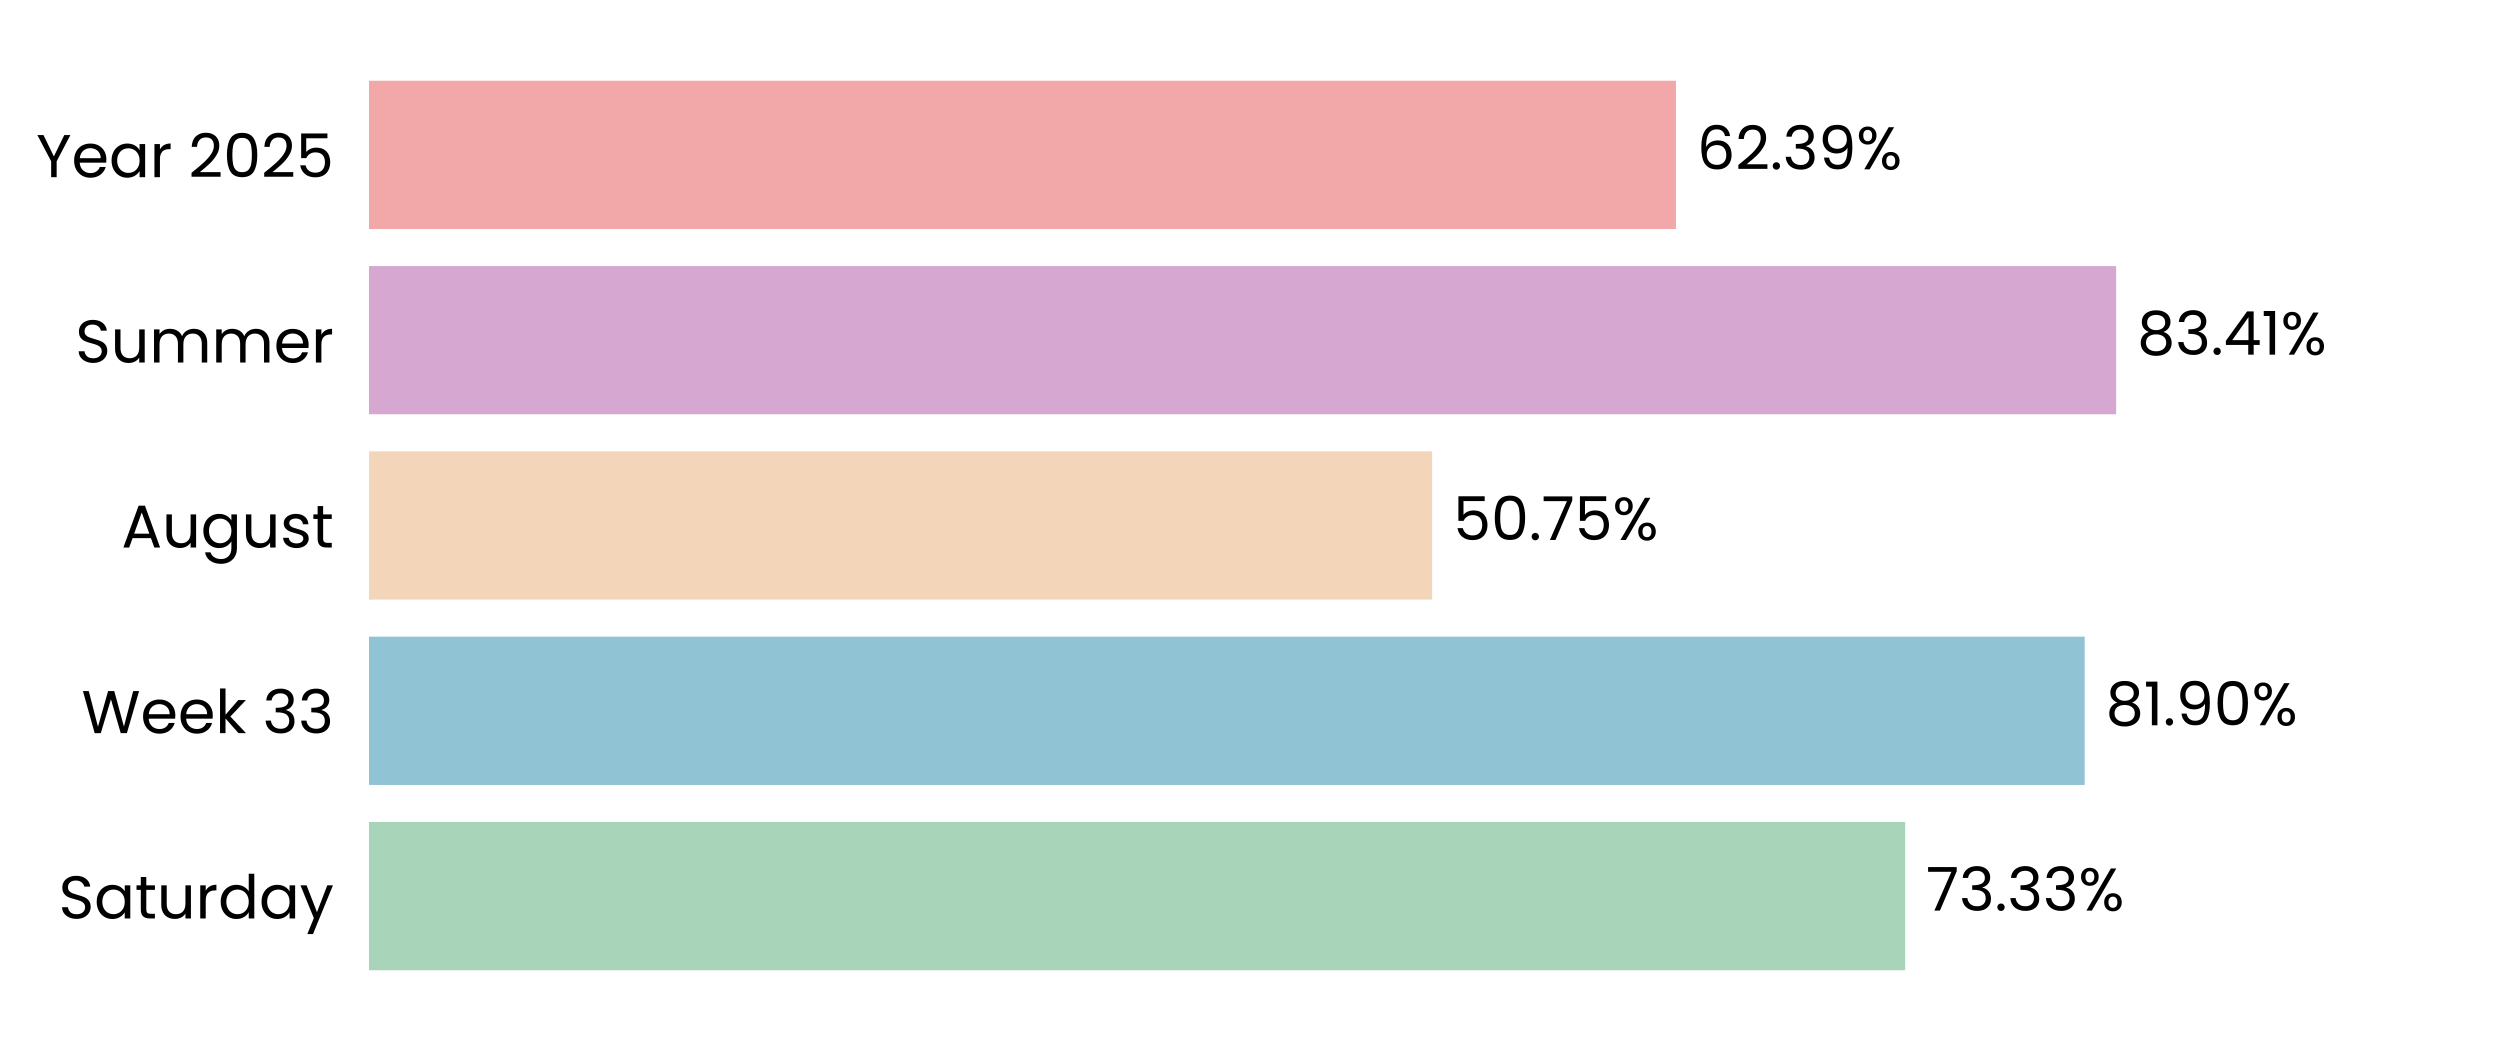
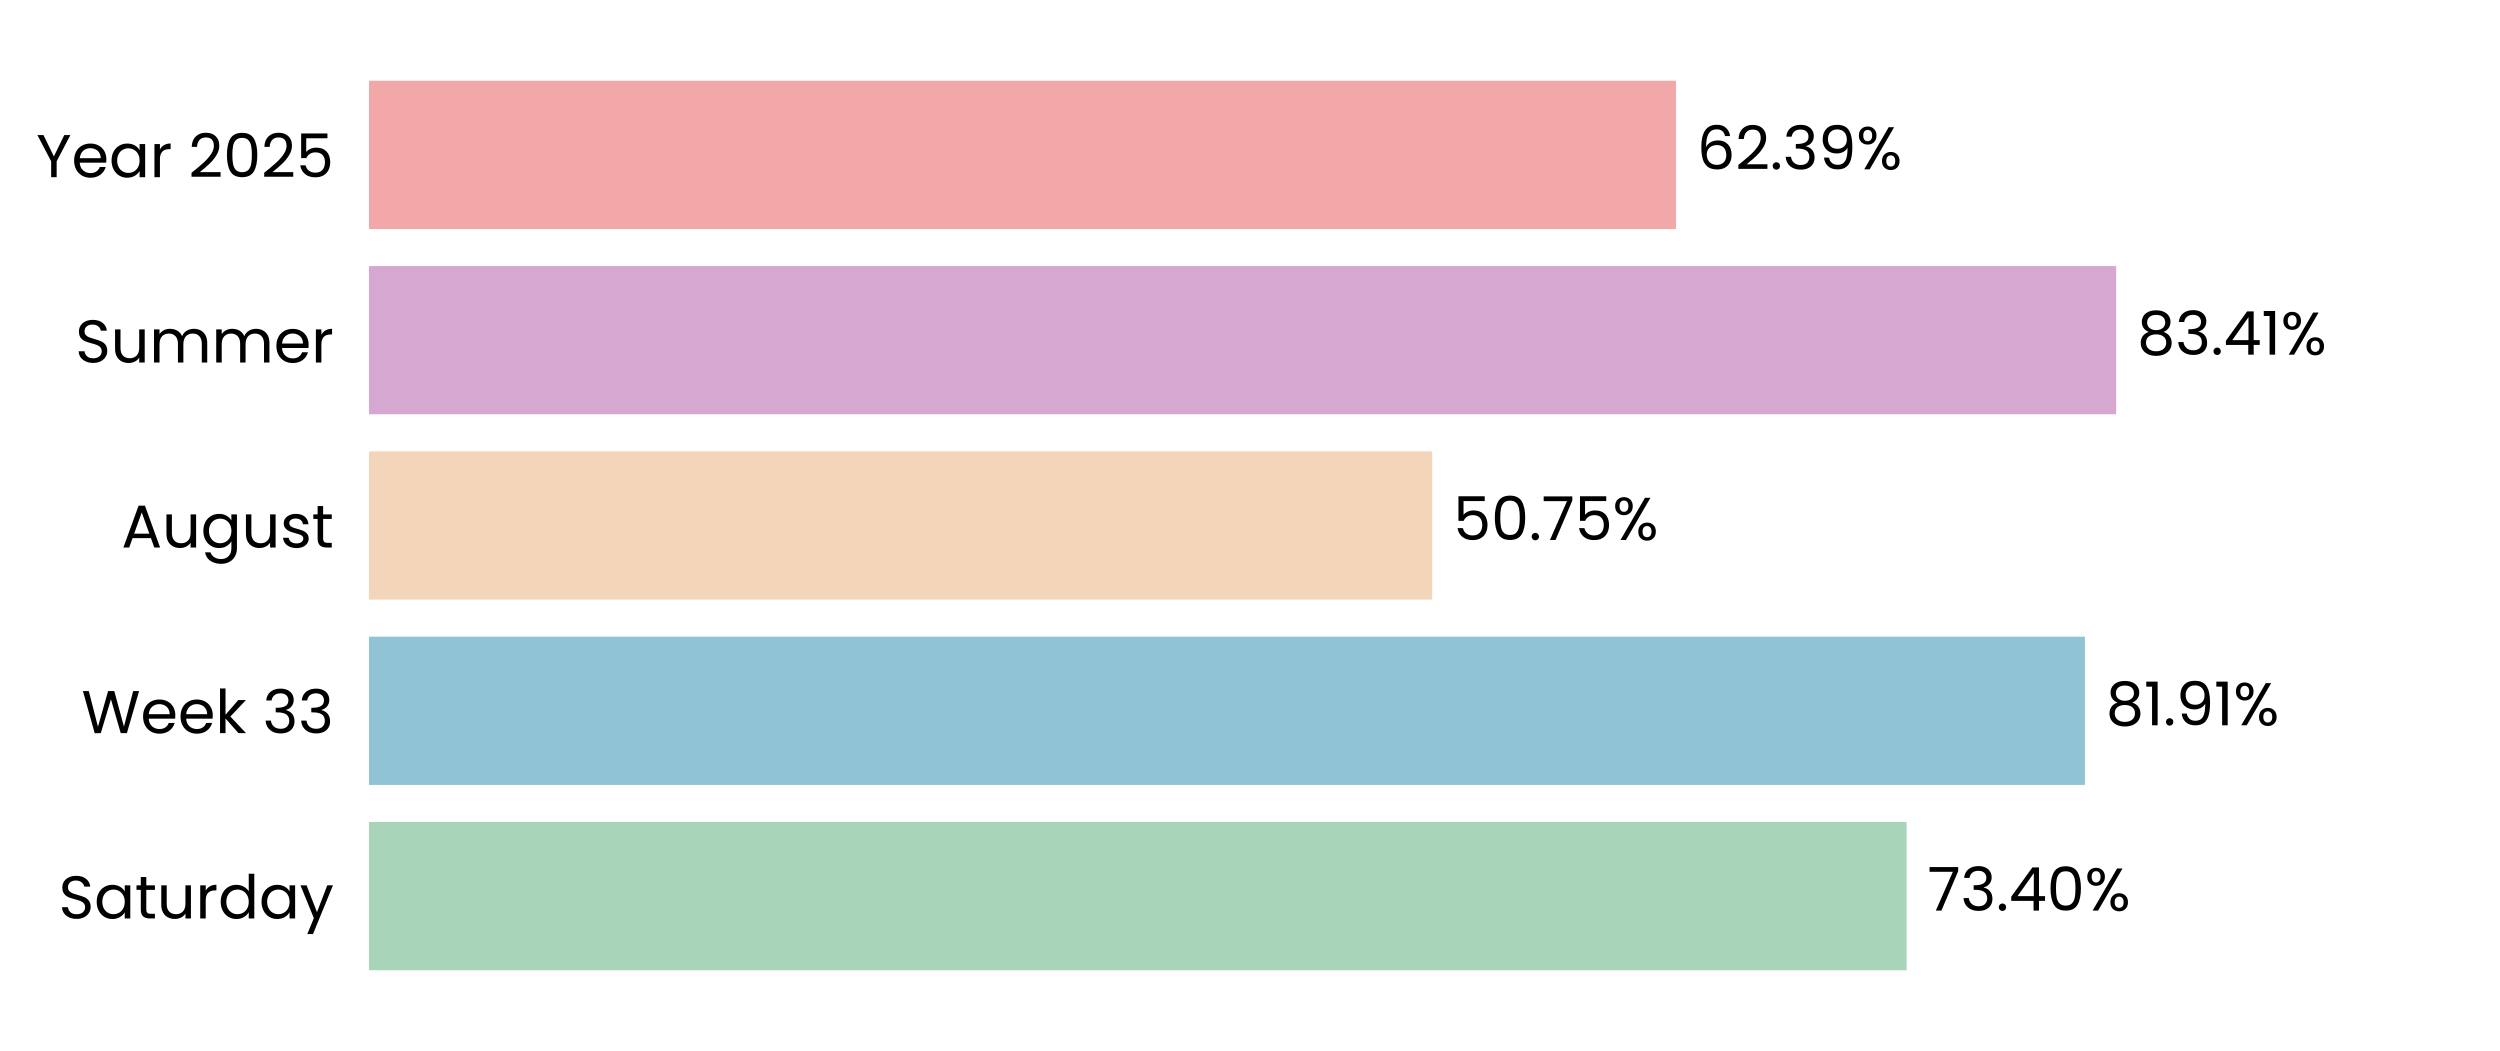
<svg xmlns="http://www.w3.org/2000/svg" xmlns:xlink="http://www.w3.org/1999/xlink" width="496.691pt" height="208.8pt" viewBox="0 0 496.691 208.8" version="1.1">
  <defs>
    <style type="text/css">*{stroke-linejoin: round; stroke-linecap: butt}</style>
  </defs>
  <g id="figure_1">
    <g id="patch_1">
      <path d="M 0 208.8  L 496.691 208.8  L 496.691 0  L 0 0  L 0 208.8  z " style="fill: none" />
    </g>
    <g id="axes_1">
      <g id="patch_2">
        <path d="M 73.311 201.6  L 489.491 201.6  L 489.491 7.2  L 73.311 7.2  L 73.311 201.6  z " style="fill: none" />
      </g>
      <g id="patch_3">
-         <path d="M 73.311 192.764  L 378.51 192.764  L 378.51 163.309  L 73.311 163.309  z " clip-path="url(#pf066fe8077)" style="fill: #a8d5ba" />
+         <path d="M 73.311 192.764  L 378.799 192.764  L 378.799 163.309  L 73.311 163.309  z " clip-path="url(#p803ad1470a)" style="fill: #a8d5ba" />
      </g>
      <g id="patch_4">
-         <path d="M 73.311 155.945  L 414.182 155.945  L 414.182 126.491  L 73.311 126.491  z " clip-path="url(#pf066fe8077)" style="fill: #90c3d4" />
+         <path d="M 73.311 155.945  L 414.224 155.945  L 414.224 126.491  L 73.311 126.491  z " clip-path="url(#p803ad1470a)" style="fill: #90c3d4" />
      </g>
      <g id="patch_5">
-         <path d="M 73.311 119.127  L 284.534 119.127  L 284.534 89.673  L 73.311 89.673  z " clip-path="url(#pf066fe8077)" style="fill: #f3d6ba" />
+         <path d="M 73.311 119.127  L 284.543 119.127  L 284.543 89.673  L 73.311 89.673  z " clip-path="url(#p803ad1470a)" style="fill: #f3d6ba" />
      </g>
      <g id="patch_6">
-         <path d="M 73.311 82.309  L 420.429 82.309  L 420.429 52.855  L 73.311 52.855  z " clip-path="url(#pf066fe8077)" style="fill: #d6a8d1" />
+         <path d="M 73.311 82.309  L 420.433 82.309  L 420.433 52.855  L 73.311 52.855  z " clip-path="url(#p803ad1470a)" style="fill: #d6a8d1" />
      </g>
      <g id="patch_7">
-         <path d="M 73.311 45.491  L 332.977 45.491  L 332.977 16.036  L 73.311 16.036  z " clip-path="url(#pf066fe8077)" style="fill: #f2a8a8" />
+         <path d="M 73.311 45.491  L 332.978 45.491  L 332.978 16.036  L 73.311 16.036  z " clip-path="url(#p803ad1470a)" style="fill: #f2a8a8" />
      </g>
      <g id="matplotlib.axis_1">
        <g id="ytick_1">
          <g id="text_1">
            <g transform="translate(11.65312 182.4764) scale(0.12 -0.12)">
              <defs>
                <path id="Poppins-Regular-53" d="M 1907 -45  Q 1466 -45 1117 112  Q 768 269 569 547  Q 371 826 365 1190  L 986 1190  Q 1018 877 1245 662  Q 1472 448 1907 448  Q 2323 448 2563 656  Q 2803 864 2803 1190  Q 2803 1446 2662 1606  Q 2522 1766 2310 1849  Q 2099 1933 1741 2029  Q 1299 2144 1033 2259  Q 768 2374 579 2620  Q 390 2867 390 3283  Q 390 3648 576 3929  Q 762 4211 1098 4364  Q 1434 4518 1869 4518  Q 2496 4518 2896 4204  Q 3296 3891 3347 3373  L 2707 3373  Q 2675 3629 2438 3824  Q 2202 4019 1811 4019  Q 1446 4019 1216 3830  Q 986 3642 986 3302  Q 986 3059 1123 2905  Q 1261 2752 1462 2672  Q 1664 2592 2029 2490  Q 2470 2368 2739 2249  Q 3008 2131 3200 1884  Q 3392 1638 3392 1216  Q 3392 890 3219 602  Q 3046 314 2707 134  Q 2368 -45 1907 -45  z " transform="scale(0.015625)" />
                <path id="Poppins-Regular-61" d="M 275 1766  Q 275 2304 492 2710  Q 710 3117 1091 3341  Q 1472 3565 1939 3565  Q 2400 3565 2739 3366  Q 3078 3168 3245 2867  L 3245 3507  L 3834 3507  L 3834 0  L 3245 0  L 3245 653  Q 3072 346 2729 144  Q 2387 -58 1933 -58  Q 1466 -58 1088 172  Q 710 403 492 819  Q 275 1235 275 1766  z M 3245 1760  Q 3245 2157 3085 2451  Q 2925 2746 2653 2902  Q 2381 3059 2054 3059  Q 1728 3059 1459 2905  Q 1190 2752 1030 2457  Q 870 2163 870 1766  Q 870 1363 1030 1065  Q 1190 768 1459 611  Q 1728 454 2054 454  Q 2381 454 2653 611  Q 2925 768 3085 1065  Q 3245 1363 3245 1760  z " transform="scale(0.015625)" />
                <path id="Poppins-Regular-74" d="M 1203 3027  L 1203 960  Q 1203 704 1312 598  Q 1421 493 1690 493  L 2118 493  L 2118 0  L 1594 0  Q 1107 0 864 224  Q 621 448 621 960  L 621 3027  L 166 3027  L 166 3507  L 621 3507  L 621 4390  L 1203 4390  L 1203 3507  L 2118 3507  L 2118 3027  L 1203 3027  z " transform="scale(0.015625)" />
                <path id="Poppins-Regular-75" d="M 3603 3507  L 3603 0  L 3021 0  L 3021 518  Q 2854 250 2556 99  Q 2259 -51 1901 -51  Q 1491 -51 1164 118  Q 838 288 649 627  Q 461 966 461 1453  L 461 3507  L 1037 3507  L 1037 1530  Q 1037 1011 1299 732  Q 1562 454 2016 454  Q 2483 454 2752 742  Q 3021 1030 3021 1581  L 3021 3507  L 3603 3507  z " transform="scale(0.015625)" />
                <path id="Poppins-Regular-72" d="M 1075 2938  Q 1229 3238 1513 3404  Q 1798 3571 2208 3571  L 2208 2970  L 2054 2970  Q 1075 2970 1075 1907  L 1075 0  L 493 0  L 493 3507  L 1075 3507  L 1075 2938  z " transform="scale(0.015625)" />
                <path id="Poppins-Regular-64" d="M 275 1766  Q 275 2304 492 2710  Q 710 3117 1091 3341  Q 1472 3565 1946 3565  Q 2355 3565 2707 3376  Q 3059 3187 3245 2880  L 3245 4736  L 3834 4736  L 3834 0  L 3245 0  L 3245 659  Q 3072 346 2733 144  Q 2394 -58 1939 -58  Q 1472 -58 1091 172  Q 710 403 492 819  Q 275 1235 275 1766  z M 3245 1760  Q 3245 2157 3085 2451  Q 2925 2746 2653 2902  Q 2381 3059 2054 3059  Q 1728 3059 1459 2905  Q 1190 2752 1030 2457  Q 870 2163 870 1766  Q 870 1363 1030 1065  Q 1190 768 1459 611  Q 1728 454 2054 454  Q 2381 454 2653 611  Q 2925 768 3085 1065  Q 3245 1363 3245 1760  z " transform="scale(0.015625)" />
                <path id="Poppins-Regular-79" d="M 3514 3507  L 1402 -1651  L 800 -1651  L 1491 38  L 77 3507  L 723 3507  L 1824 666  L 2912 3507  L 3514 3507  z " transform="scale(0.015625)" />
              </defs>
              <use xlink:href="#Poppins-Regular-53" />
              <use xlink:href="#Poppins-Regular-61" transform="translate(58.7 0)" />
              <use xlink:href="#Poppins-Regular-74" transform="translate(126.3 0)" />
              <use xlink:href="#Poppins-Regular-75" transform="translate(162.7 0)" />
              <use xlink:href="#Poppins-Regular-72" transform="translate(226.7 0)" />
              <use xlink:href="#Poppins-Regular-64" transform="translate(264 0)" />
              <use xlink:href="#Poppins-Regular-61" transform="translate(331.5999 0)" />
              <use xlink:href="#Poppins-Regular-79" transform="translate(399.1999 0)" />
            </g>
          </g>
        </g>
        <g id="ytick_2">
          <g id="text_2">
            <g transform="translate(16.19813 145.6582) scale(0.12 -0.12)">
              <defs>
                <path id="Poppins-Regular-57" d="M 6099 4461  L 4806 0  L 4154 0  L 3117 3590  L 2042 0  L 1395 -6  L 147 4461  L 768 4461  L 1741 678  L 2816 4461  L 3469 4461  L 4493 691  L 5472 4461  L 6099 4461  z " transform="scale(0.015625)" />
                <path id="Poppins-Regular-65" d="M 3693 1888  Q 3693 1722 3674 1536  L 870 1536  Q 902 1018 1225 726  Q 1549 435 2010 435  Q 2387 435 2640 611  Q 2893 787 2995 1082  L 3622 1082  Q 3482 576 3059 259  Q 2637 -58 2010 -58  Q 1510 -58 1116 166  Q 723 390 499 803  Q 275 1216 275 1760  Q 275 2304 492 2713  Q 710 3123 1104 3344  Q 1498 3565 2010 3565  Q 2509 3565 2893 3347  Q 3277 3130 3485 2749  Q 3693 2368 3693 1888  z M 3091 2010  Q 3091 2342 2944 2582  Q 2797 2822 2544 2947  Q 2291 3072 1984 3072  Q 1542 3072 1232 2790  Q 922 2509 877 2010  L 3091 2010  z " transform="scale(0.015625)" />
                <path id="Poppins-Regular-6b" d="M 2451 0  L 1075 1549  L 1075 0  L 493 0  L 493 4736  L 1075 4736  L 1075 1952  L 2426 3507  L 3238 3507  L 1587 1760  L 3245 0  L 2451 0  z " transform="scale(0.015625)" />
                <path id="Poppins-Regular-20" transform="scale(0.015625)" />
                <path id="Poppins-Regular-33" d="M 384 3462  Q 429 4051 838 4384  Q 1248 4717 1901 4717  Q 2336 4717 2653 4560  Q 2970 4403 3133 4134  Q 3296 3866 3296 3526  Q 3296 3130 3069 2842  Q 2842 2554 2477 2470  L 2477 2438  Q 2893 2336 3136 2035  Q 3379 1734 3379 1248  Q 3379 883 3212 592  Q 3046 301 2713 134  Q 2381 -32 1914 -32  Q 1235 -32 800 323  Q 365 678 314 1331  L 877 1331  Q 922 947 1190 704  Q 1459 461 1907 461  Q 2355 461 2588 694  Q 2822 928 2822 1299  Q 2822 1779 2502 1990  Q 2182 2202 1536 2202  L 1389 2202  L 1389 2688  L 1542 2688  Q 2131 2694 2432 2883  Q 2733 3072 2733 3469  Q 2733 3808 2512 4013  Q 2291 4218 1882 4218  Q 1485 4218 1241 4013  Q 998 3808 954 3462  L 384 3462  z " transform="scale(0.015625)" />
              </defs>
              <use xlink:href="#Poppins-Regular-57" />
              <use xlink:href="#Poppins-Regular-65" transform="translate(97.59999 0)" />
              <use xlink:href="#Poppins-Regular-65" transform="translate(159.6 0)" />
              <use xlink:href="#Poppins-Regular-6b" transform="translate(221.6 0)" />
              <use xlink:href="#Poppins-Regular-20" transform="translate(273.0999 0)" />
              <use xlink:href="#Poppins-Regular-33" transform="translate(299.7999 0)" />
              <use xlink:href="#Poppins-Regular-33" transform="translate(358.6999 0)" />
            </g>
          </g>
        </g>
        <g id="ytick_3">
          <g id="text_3">
            <g transform="translate(24.11812 108.78) scale(0.12 -0.12)">
              <defs>
                <path id="Poppins-Regular-41" d="M 3130 992  L 1184 992  L 826 0  L 211 0  L 1824 4435  L 2496 4435  L 4102 0  L 3488 0  L 3130 992  z M 2963 1466  L 2157 3718  L 1350 1466  L 2963 1466  z " transform="scale(0.015625)" />
                <path id="Poppins-Regular-67" d="M 1939 3565  Q 2394 3565 2736 3366  Q 3078 3168 3245 2867  L 3245 3507  L 3834 3507  L 3834 -77  Q 3834 -557 3629 -931  Q 3424 -1306 3043 -1517  Q 2662 -1728 2157 -1728  Q 1466 -1728 1005 -1401  Q 544 -1075 461 -512  L 1037 -512  Q 1133 -832 1433 -1027  Q 1734 -1222 2157 -1222  Q 2637 -1222 2941 -921  Q 3245 -621 3245 -77  L 3245 659  Q 3072 352 2733 147  Q 2394 -58 1939 -58  Q 1472 -58 1091 172  Q 710 403 492 819  Q 275 1235 275 1766  Q 275 2304 492 2710  Q 710 3117 1091 3341  Q 1472 3565 1939 3565  z M 3245 1760  Q 3245 2157 3085 2451  Q 2925 2746 2653 2902  Q 2381 3059 2054 3059  Q 1728 3059 1459 2905  Q 1190 2752 1030 2457  Q 870 2163 870 1766  Q 870 1363 1030 1065  Q 1190 768 1459 611  Q 1728 454 2054 454  Q 2381 454 2653 611  Q 2925 768 3085 1065  Q 3245 1363 3245 1760  z " transform="scale(0.015625)" />
                <path id="Poppins-Regular-73" d="M 1734 -58  Q 1331 -58 1011 80  Q 691 218 505 464  Q 320 710 301 1030  L 902 1030  Q 928 768 1149 601  Q 1370 435 1728 435  Q 2061 435 2253 582  Q 2445 730 2445 954  Q 2445 1184 2240 1296  Q 2035 1408 1606 1517  Q 1216 1619 969 1724  Q 723 1830 547 2038  Q 371 2246 371 2586  Q 371 2854 531 3078  Q 691 3302 985 3433  Q 1280 3565 1658 3565  Q 2240 3565 2598 3270  Q 2957 2976 2982 2464  L 2400 2464  Q 2381 2739 2179 2905  Q 1978 3072 1638 3072  Q 1325 3072 1139 2937  Q 954 2803 954 2586  Q 954 2413 1066 2301  Q 1178 2189 1347 2121  Q 1517 2054 1818 1971  Q 2195 1869 2432 1769  Q 2669 1670 2838 1472  Q 3008 1274 3014 954  Q 3014 666 2854 435  Q 2694 205 2403 73  Q 2112 -58 1734 -58  z " transform="scale(0.015625)" />
              </defs>
              <use xlink:href="#Poppins-Regular-41" />
              <use xlink:href="#Poppins-Regular-75" transform="translate(67.39999 0)" />
              <use xlink:href="#Poppins-Regular-67" transform="translate(131.4 0)" />
              <use xlink:href="#Poppins-Regular-75" transform="translate(199 0)" />
              <use xlink:href="#Poppins-Regular-73" transform="translate(263 0)" />
              <use xlink:href="#Poppins-Regular-74" transform="translate(315.2 0)" />
            </g>
          </g>
        </g>
        <g id="ytick_4">
          <g id="text_4">
            <g transform="translate(14.95125 72.02182) scale(0.12 -0.12)">
              <defs>
                <path id="Poppins-Regular-6d" d="M 4710 3571  Q 5120 3571 5440 3401  Q 5760 3232 5945 2893  Q 6131 2554 6131 2067  L 6131 0  L 5555 0  L 5555 1984  Q 5555 2509 5296 2787  Q 5037 3066 4595 3066  Q 4141 3066 3872 2774  Q 3603 2483 3603 1933  L 3603 0  L 3027 0  L 3027 1984  Q 3027 2509 2768 2787  Q 2509 3066 2067 3066  Q 1613 3066 1344 2774  Q 1075 2483 1075 1933  L 1075 0  L 493 0  L 493 3507  L 1075 3507  L 1075 3002  Q 1248 3277 1539 3424  Q 1830 3571 2182 3571  Q 2624 3571 2963 3372  Q 3302 3174 3469 2790  Q 3616 3162 3955 3366  Q 4294 3571 4710 3571  z " transform="scale(0.015625)" />
              </defs>
              <use xlink:href="#Poppins-Regular-53" />
              <use xlink:href="#Poppins-Regular-75" transform="translate(58.7 0)" />
              <use xlink:href="#Poppins-Regular-6d" transform="translate(122.7 0)" />
              <use xlink:href="#Poppins-Regular-6d" transform="translate(225.7 0)" />
              <use xlink:href="#Poppins-Regular-65" transform="translate(328.7 0)" />
              <use xlink:href="#Poppins-Regular-72" transform="translate(390.6999 0)" />
            </g>
          </g>
        </g>
        <g id="ytick_5">
          <g id="text_5">
            <g transform="translate(7.2 35.20364) scale(0.12 -0.12)">
              <defs>
                <path id="Poppins-Regular-59" d="M 3616 4461  L 2163 1683  L 2163 0  L 1581 0  L 1581 1683  L 122 4461  L 768 4461  L 1869 2202  L 2970 4461  L 3616 4461  z " transform="scale(0.015625)" />
                <path id="Poppins-Regular-32" d="M 326 467  Q 1139 1120 1600 1539  Q 2061 1958 2377 2416  Q 2694 2874 2694 3315  Q 2694 3731 2492 3971  Q 2291 4211 1843 4211  Q 1408 4211 1168 3939  Q 928 3667 909 3213  L 346 3213  Q 371 3930 780 4320  Q 1190 4710 1837 4710  Q 2496 4710 2883 4345  Q 3270 3981 3270 3341  Q 3270 2810 2953 2307  Q 2637 1805 2233 1424  Q 1830 1043 1203 538  L 3405 538  L 3405 51  L 326 51  L 326 467  z " transform="scale(0.015625)" />
                <path id="Poppins-Regular-30" d="M 397 2362  Q 397 3462 755 4080  Q 1114 4698 2010 4698  Q 2899 4698 3257 4080  Q 3616 3462 3616 2362  Q 3616 1242 3257 621  Q 2899 0 2010 0  Q 1114 0 755 621  Q 397 1242 397 2362  z M 3040 2362  Q 3040 2918 2966 3305  Q 2893 3693 2665 3929  Q 2438 4166 2010 4166  Q 1574 4166 1347 3929  Q 1120 3693 1046 3305  Q 973 2918 973 2362  Q 973 1786 1046 1395  Q 1120 1005 1347 768  Q 1574 531 2010 531  Q 2438 531 2665 768  Q 2893 1005 2966 1395  Q 3040 1786 3040 2362  z " transform="scale(0.015625)" />
                <path id="Poppins-Regular-35" d="M 3347 4122  L 1101 4122  L 1101 2662  Q 1248 2867 1536 2998  Q 1824 3130 2157 3130  Q 2688 3130 3021 2909  Q 3354 2688 3498 2339  Q 3642 1990 3642 1600  Q 3642 1139 3469 774  Q 3296 410 2941 198  Q 2586 -13 2061 -13  Q 1389 -13 973 332  Q 557 678 467 1254  L 1037 1254  Q 1120 890 1389 685  Q 1658 480 2067 480  Q 2573 480 2829 784  Q 3085 1088 3085 1587  Q 3085 2086 2829 2358  Q 2573 2630 2074 2630  Q 1734 2630 1481 2467  Q 1229 2304 1114 2022  L 563 2022  L 563 4634  L 3347 4634  L 3347 4122  z " transform="scale(0.015625)" />
              </defs>
              <use xlink:href="#Poppins-Regular-59" />
              <use xlink:href="#Poppins-Regular-65" transform="translate(58.39999 0)" />
              <use xlink:href="#Poppins-Regular-61" transform="translate(120.4 0)" />
              <use xlink:href="#Poppins-Regular-72" transform="translate(188 0)" />
              <use xlink:href="#Poppins-Regular-20" transform="translate(225.3 0)" />
              <use xlink:href="#Poppins-Regular-32" transform="translate(252 0)" />
              <use xlink:href="#Poppins-Regular-30" transform="translate(309.4999 0)" />
              <use xlink:href="#Poppins-Regular-32" transform="translate(372.2999 0)" />
              <use xlink:href="#Poppins-Regular-35" transform="translate(429.7999 0)" />
            </g>
          </g>
        </g>
      </g>
      <g id="text_6">
-         <g transform="translate(382.6717 180.9164) scale(0.12 -0.12)">
+         <g transform="translate(382.9607 180.9164) scale(0.12 -0.12)">
          <defs>
            <path id="Poppins-Regular-37" d="M 3245 4173  L 1466 0  L 877 0  L 2682 4115  L 211 4115  L 211 4614  L 3245 4614  L 3245 4173  z " transform="scale(0.015625)" />
            <path id="Poppins-Regular-2e" d="M 678 -38  Q 512 -38 397 77  Q 282 192 282 358  Q 282 525 397 640  Q 512 755 678 755  Q 838 755 950 640  Q 1062 525 1062 358  Q 1062 192 950 77  Q 838 -38 678 -38  z " transform="scale(0.015625)" />
+             <path id="Poppins-Regular-34" d="M 256 1030  L 256 1472  L 2502 4582  L 3200 4582  L 3200 1536  L 3840 1536  L 3840 1030  L 3200 1030  L 3200 0  L 2624 0  L 2624 1030  L 256 1030  z M 2650 3974  L 928 1536  L 2650 1536  L 2650 3974  z " transform="scale(0.015625)" />
            <path id="Poppins-Regular-25" d="M 269 3584  Q 269 4019 531 4278  Q 794 4538 1203 4538  Q 1613 4538 1875 4278  Q 2138 4019 2138 3584  Q 2138 3142 1875 2883  Q 1613 2624 1203 2624  Q 794 2624 531 2883  Q 269 3142 269 3584  z M 4006 4467  L 1414 0  L 838 0  L 3430 4467  L 4006 4467  z M 1203 4179  Q 986 4179 861 4028  Q 736 3878 736 3584  Q 736 3290 861 3136  Q 986 2982 1203 2982  Q 1421 2982 1549 3139  Q 1677 3296 1677 3584  Q 1677 3878 1549 4028  Q 1421 4179 1203 4179  z M 2720 883  Q 2720 1325 2982 1584  Q 3245 1843 3654 1843  Q 4064 1843 4323 1584  Q 4582 1325 4582 883  Q 4582 448 4323 185  Q 4064 -77 3654 -77  Q 3245 -77 2982 182  Q 2720 442 2720 883  z M 3648 1478  Q 3430 1478 3302 1328  Q 3174 1178 3174 883  Q 3174 595 3302 444  Q 3430 294 3648 294  Q 3866 294 3994 444  Q 4122 595 4122 883  Q 4122 1178 3994 1328  Q 3866 1478 3648 1478  z " transform="scale(0.015625)" />
          </defs>
          <use xlink:href="#Poppins-Regular-37" />
          <use xlink:href="#Poppins-Regular-33" transform="translate(54.59999 0)" />
          <use xlink:href="#Poppins-Regular-2e" transform="translate(113.5 0)" />
-           <use xlink:href="#Poppins-Regular-33" transform="translate(134.5 0)" />
-           <use xlink:href="#Poppins-Regular-33" transform="translate(193.4 0)" />
-           <use xlink:href="#Poppins-Regular-25" transform="translate(252.3 0)" />
+           <use xlink:href="#Poppins-Regular-34" transform="translate(134.5 0)" />
+           <use xlink:href="#Poppins-Regular-30" transform="translate(197.4 0)" />
+           <use xlink:href="#Poppins-Regular-25" transform="translate(260.2 0)" />
        </g>
      </g>
      <g id="text_7">
-         <g transform="translate(418.3443 144.0982) scale(0.12 -0.12)">
+         <g transform="translate(418.3856 144.0982) scale(0.12 -0.12)">
          <defs>
            <path id="Poppins-Regular-38" d="M 1242 2406  Q 883 2547 691 2816  Q 499 3085 499 3469  Q 499 3814 672 4092  Q 845 4371 1187 4534  Q 1530 4698 2016 4698  Q 2502 4698 2844 4534  Q 3187 4371 3363 4092  Q 3539 3814 3539 3469  Q 3539 3098 3340 2819  Q 3142 2541 2797 2406  Q 3194 2285 3427 1981  Q 3661 1677 3661 1248  Q 3661 832 3456 521  Q 3251 211 2876 41  Q 2502 -128 2016 -128  Q 1530 -128 1162 41  Q 794 211 589 521  Q 384 832 384 1248  Q 384 1677 614 1984  Q 845 2291 1242 2406  z M 2976 3398  Q 2976 3789 2720 4000  Q 2464 4211 2016 4211  Q 1574 4211 1318 4000  Q 1062 3789 1062 3392  Q 1062 3034 1328 2816  Q 1594 2598 2016 2598  Q 2445 2598 2710 2819  Q 2976 3040 2976 3398  z M 2016 2150  Q 1542 2150 1241 1929  Q 941 1709 941 1267  Q 941 858 1232 608  Q 1523 358 2016 358  Q 2509 358 2797 608  Q 3085 858 3085 1267  Q 3085 1696 2790 1923  Q 2496 2150 2016 2150  z " transform="scale(0.015625)" />
            <path id="Poppins-Regular-31" d="M 243 4096  L 243 4627  L 1446 4627  L 1446 0  L 858 0  L 858 4096  L 243 4096  z " transform="scale(0.015625)" />
            <path id="Poppins-Regular-39" d="M 1146 1242  Q 1210 877 1443 678  Q 1677 480 2074 480  Q 2605 480 2857 896  Q 3110 1312 3098 2298  Q 2963 2010 2649 1846  Q 2336 1683 1952 1683  Q 1523 1683 1187 1859  Q 851 2035 659 2374  Q 467 2714 467 3194  Q 467 3878 864 4297  Q 1261 4717 1990 4717  Q 2886 4717 3248 4134  Q 3610 3552 3610 2400  Q 3610 1594 3466 1069  Q 3322 544 2979 269  Q 2637 -6 2042 -6  Q 1389 -6 1024 346  Q 659 698 608 1242  L 1146 1242  z M 2048 2176  Q 2477 2176 2752 2441  Q 3027 2707 3027 3162  Q 3027 3642 2758 3936  Q 2490 4230 2003 4230  Q 1555 4230 1289 3948  Q 1024 3667 1024 3206  Q 1024 2739 1286 2457  Q 1549 2176 2048 2176  z " transform="scale(0.015625)" />
          </defs>
          <use xlink:href="#Poppins-Regular-38" />
          <use xlink:href="#Poppins-Regular-31" transform="translate(63.09999 0)" />
          <use xlink:href="#Poppins-Regular-2e" transform="translate(95.09998 0)" />
          <use xlink:href="#Poppins-Regular-39" transform="translate(116.1 0)" />
-           <use xlink:href="#Poppins-Regular-30" transform="translate(179.0999 0)" />
-           <use xlink:href="#Poppins-Regular-25" transform="translate(241.8999 0)" />
+           <use xlink:href="#Poppins-Regular-31" transform="translate(179.0999 0)" />
+           <use xlink:href="#Poppins-Regular-25" transform="translate(211.0999 0)" />
        </g>
      </g>
      <g id="text_8">
-         <g transform="translate(288.6956 107.28) scale(0.12 -0.12)">
+         <g transform="translate(288.7049 107.28) scale(0.12 -0.12)">
          <use xlink:href="#Poppins-Regular-35" />
          <use xlink:href="#Poppins-Regular-30" transform="translate(62.79999 0)" />
          <use xlink:href="#Poppins-Regular-2e" transform="translate(125.6 0)" />
          <use xlink:href="#Poppins-Regular-37" transform="translate(146.6 0)" />
          <use xlink:href="#Poppins-Regular-35" transform="translate(201.2 0)" />
          <use xlink:href="#Poppins-Regular-25" transform="translate(263.9999 0)" />
        </g>
      </g>
      <g id="text_9">
-         <g transform="translate(424.5913 70.46182) scale(0.12 -0.12)">
-           <defs>
-             <path id="Poppins-Regular-34" d="M 256 1030  L 256 1472  L 2502 4582  L 3200 4582  L 3200 1536  L 3840 1536  L 3840 1030  L 3200 1030  L 3200 0  L 2624 0  L 2624 1030  L 256 1030  z M 2650 3974  L 928 1536  L 2650 1536  L 2650 3974  z " transform="scale(0.015625)" />
-           </defs>
+         <g transform="translate(424.5944 70.46182) scale(0.12 -0.12)">
          <use xlink:href="#Poppins-Regular-38" />
          <use xlink:href="#Poppins-Regular-33" transform="translate(63.09999 0)" />
          <use xlink:href="#Poppins-Regular-2e" transform="translate(122 0)" />
          <use xlink:href="#Poppins-Regular-34" transform="translate(143 0)" />
          <use xlink:href="#Poppins-Regular-31" transform="translate(205.9 0)" />
          <use xlink:href="#Poppins-Regular-25" transform="translate(237.8999 0)" />
        </g>
      </g>
      <g id="text_10">
-         <g transform="translate(337.139 33.64364) scale(0.12 -0.12)">
+         <g transform="translate(337.1398 33.64364) scale(0.12 -0.12)">
          <defs>
            <path id="Poppins-Regular-36" d="M 2976 3526  Q 2835 4237 2099 4237  Q 1530 4237 1248 3798  Q 966 3360 973 2355  Q 1120 2688 1462 2877  Q 1805 3066 2227 3066  Q 2886 3066 3280 2656  Q 3674 2246 3674 1523  Q 3674 1088 3504 742  Q 3334 397 2992 192  Q 2650 -13 2163 -13  Q 1504 -13 1133 281  Q 762 576 614 1094  Q 467 1613 467 2374  Q 467 4723 2106 4723  Q 2733 4723 3091 4384  Q 3450 4045 3514 3526  L 2976 3526  z M 2106 2573  Q 1830 2573 1587 2461  Q 1344 2349 1193 2121  Q 1043 1894 1043 1568  Q 1043 1082 1324 778  Q 1606 474 2131 474  Q 2579 474 2844 752  Q 3110 1030 3110 1504  Q 3110 2003 2854 2288  Q 2598 2573 2106 2573  z " transform="scale(0.015625)" />
          </defs>
          <use xlink:href="#Poppins-Regular-36" />
          <use xlink:href="#Poppins-Regular-32" transform="translate(63.49999 0)" />
          <use xlink:href="#Poppins-Regular-2e" transform="translate(121 0)" />
          <use xlink:href="#Poppins-Regular-33" transform="translate(142 0)" />
          <use xlink:href="#Poppins-Regular-39" transform="translate(200.8999 0)" />
          <use xlink:href="#Poppins-Regular-25" transform="translate(263.8999 0)" />
        </g>
      </g>
    </g>
  </g>
  <defs>
-     <clipPath id="pf066fe8077">
+     <clipPath id="p803ad1470a">
      <rect x="73.311" y="7.2" width="416.18" height="194.4" />
    </clipPath>
  </defs>
</svg>
